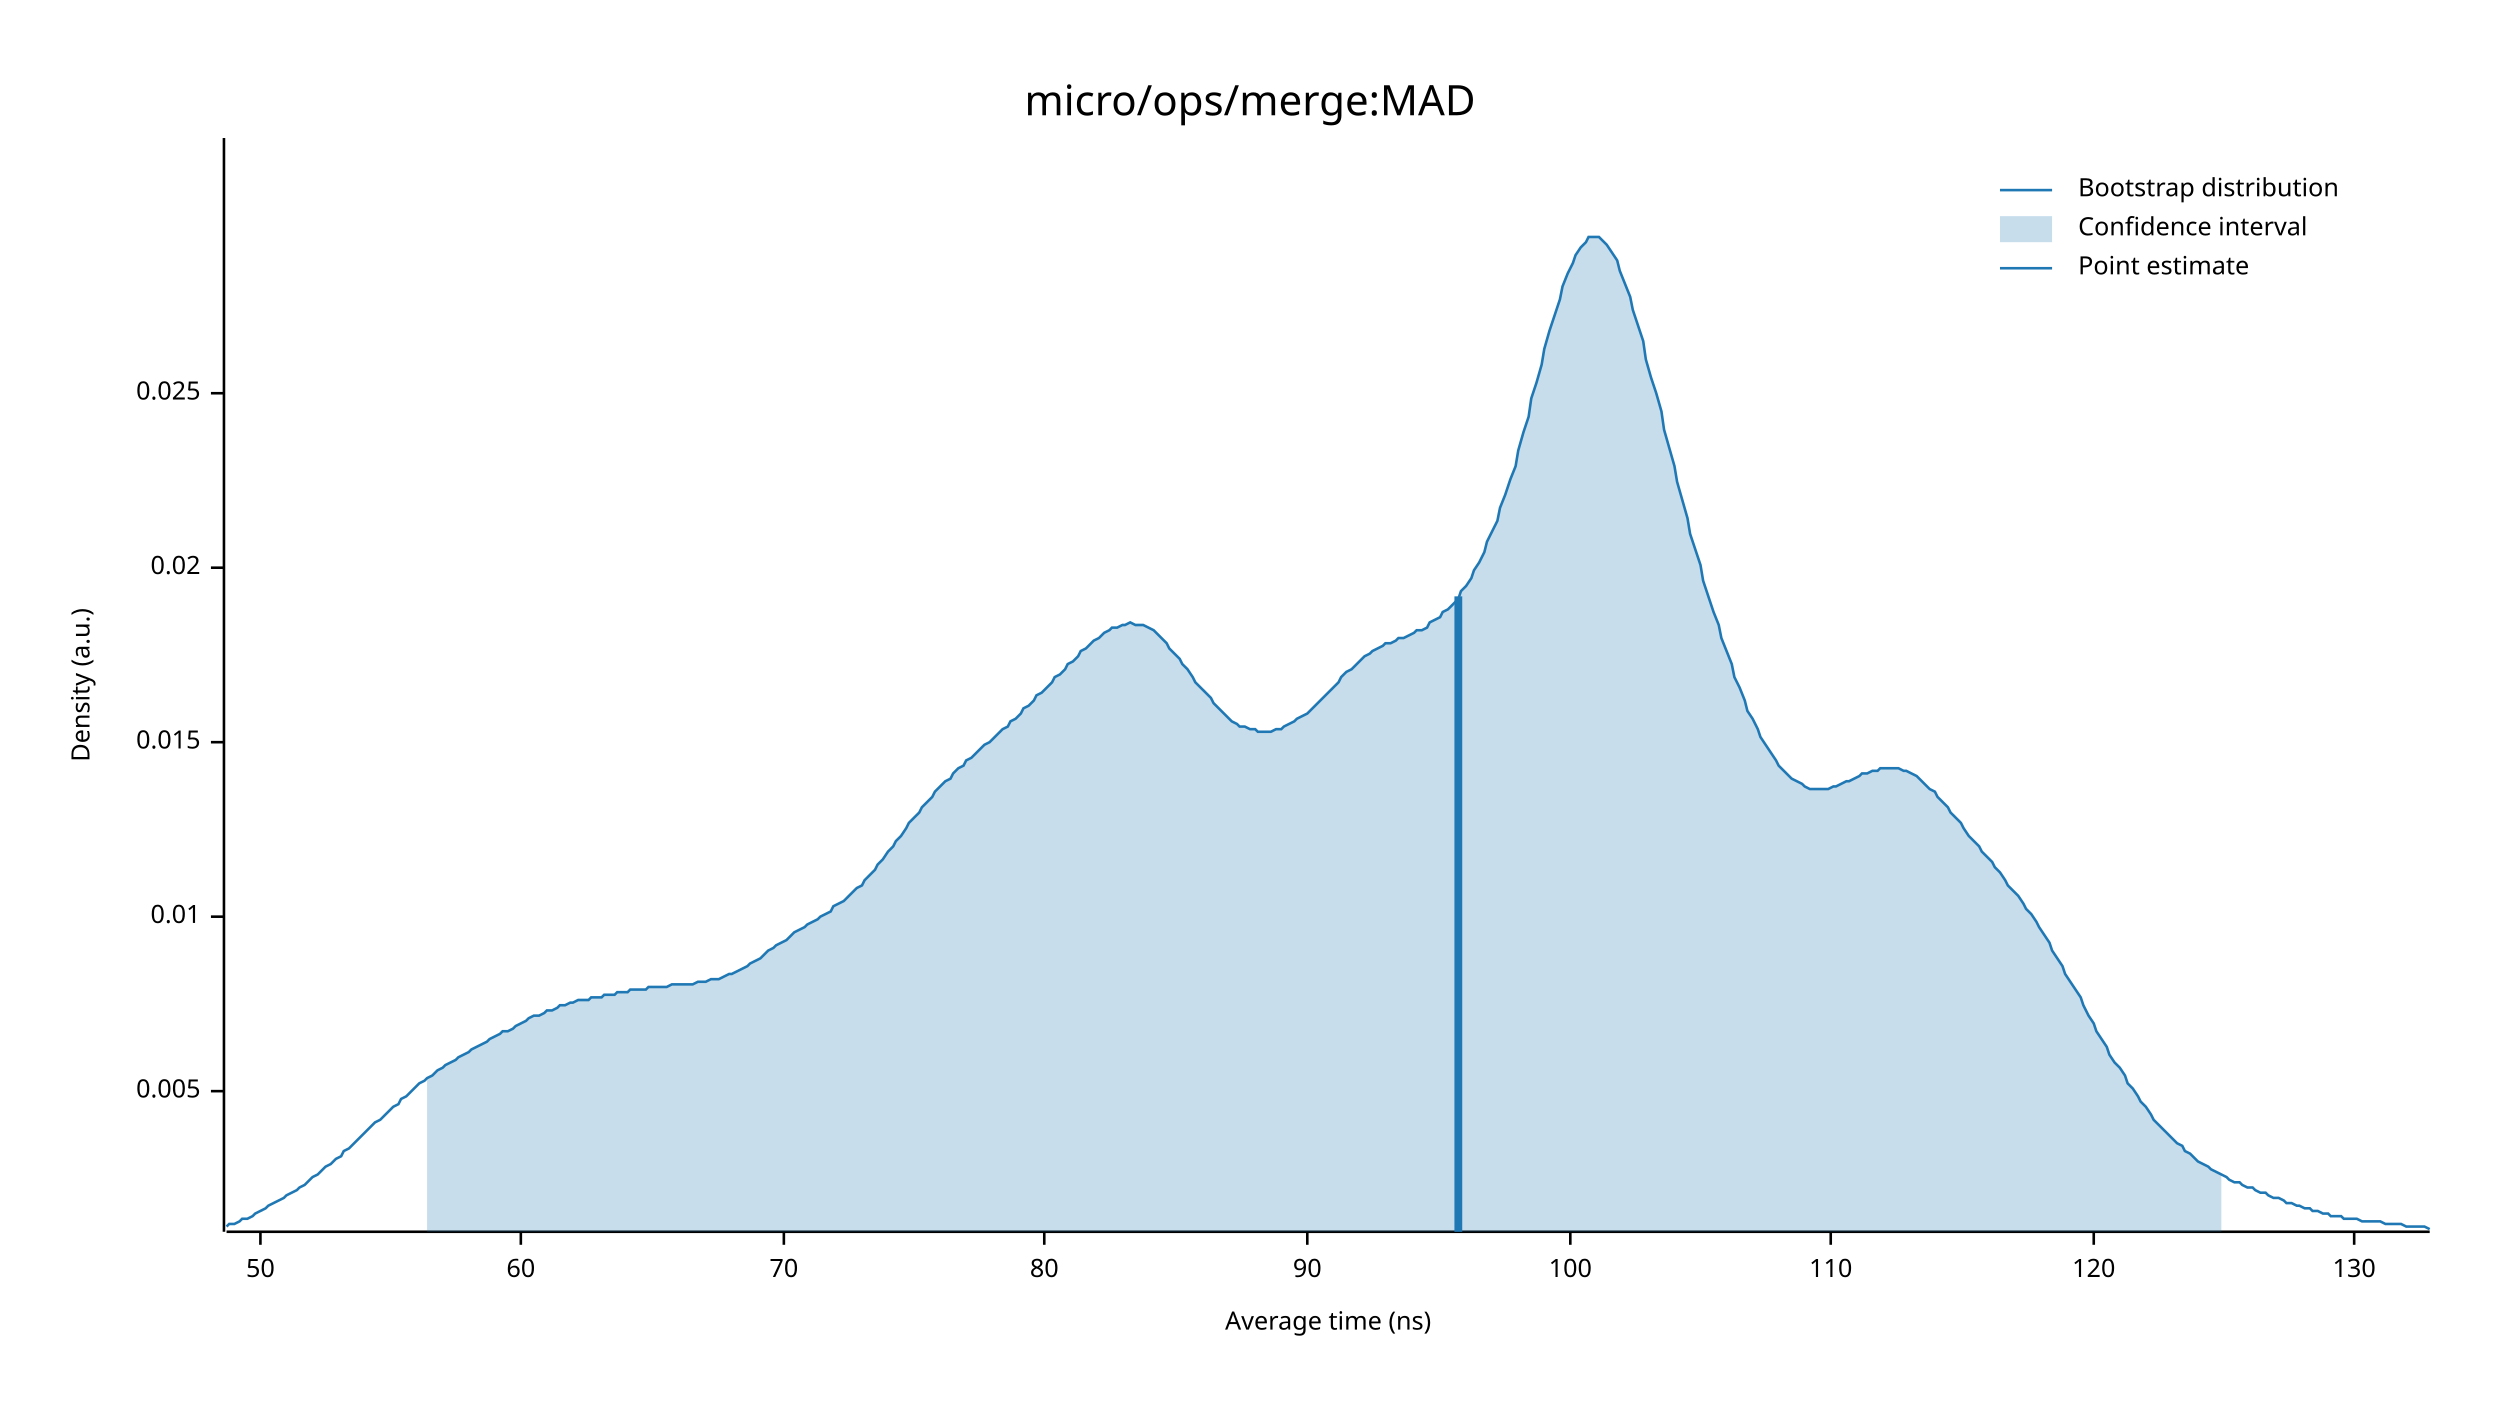
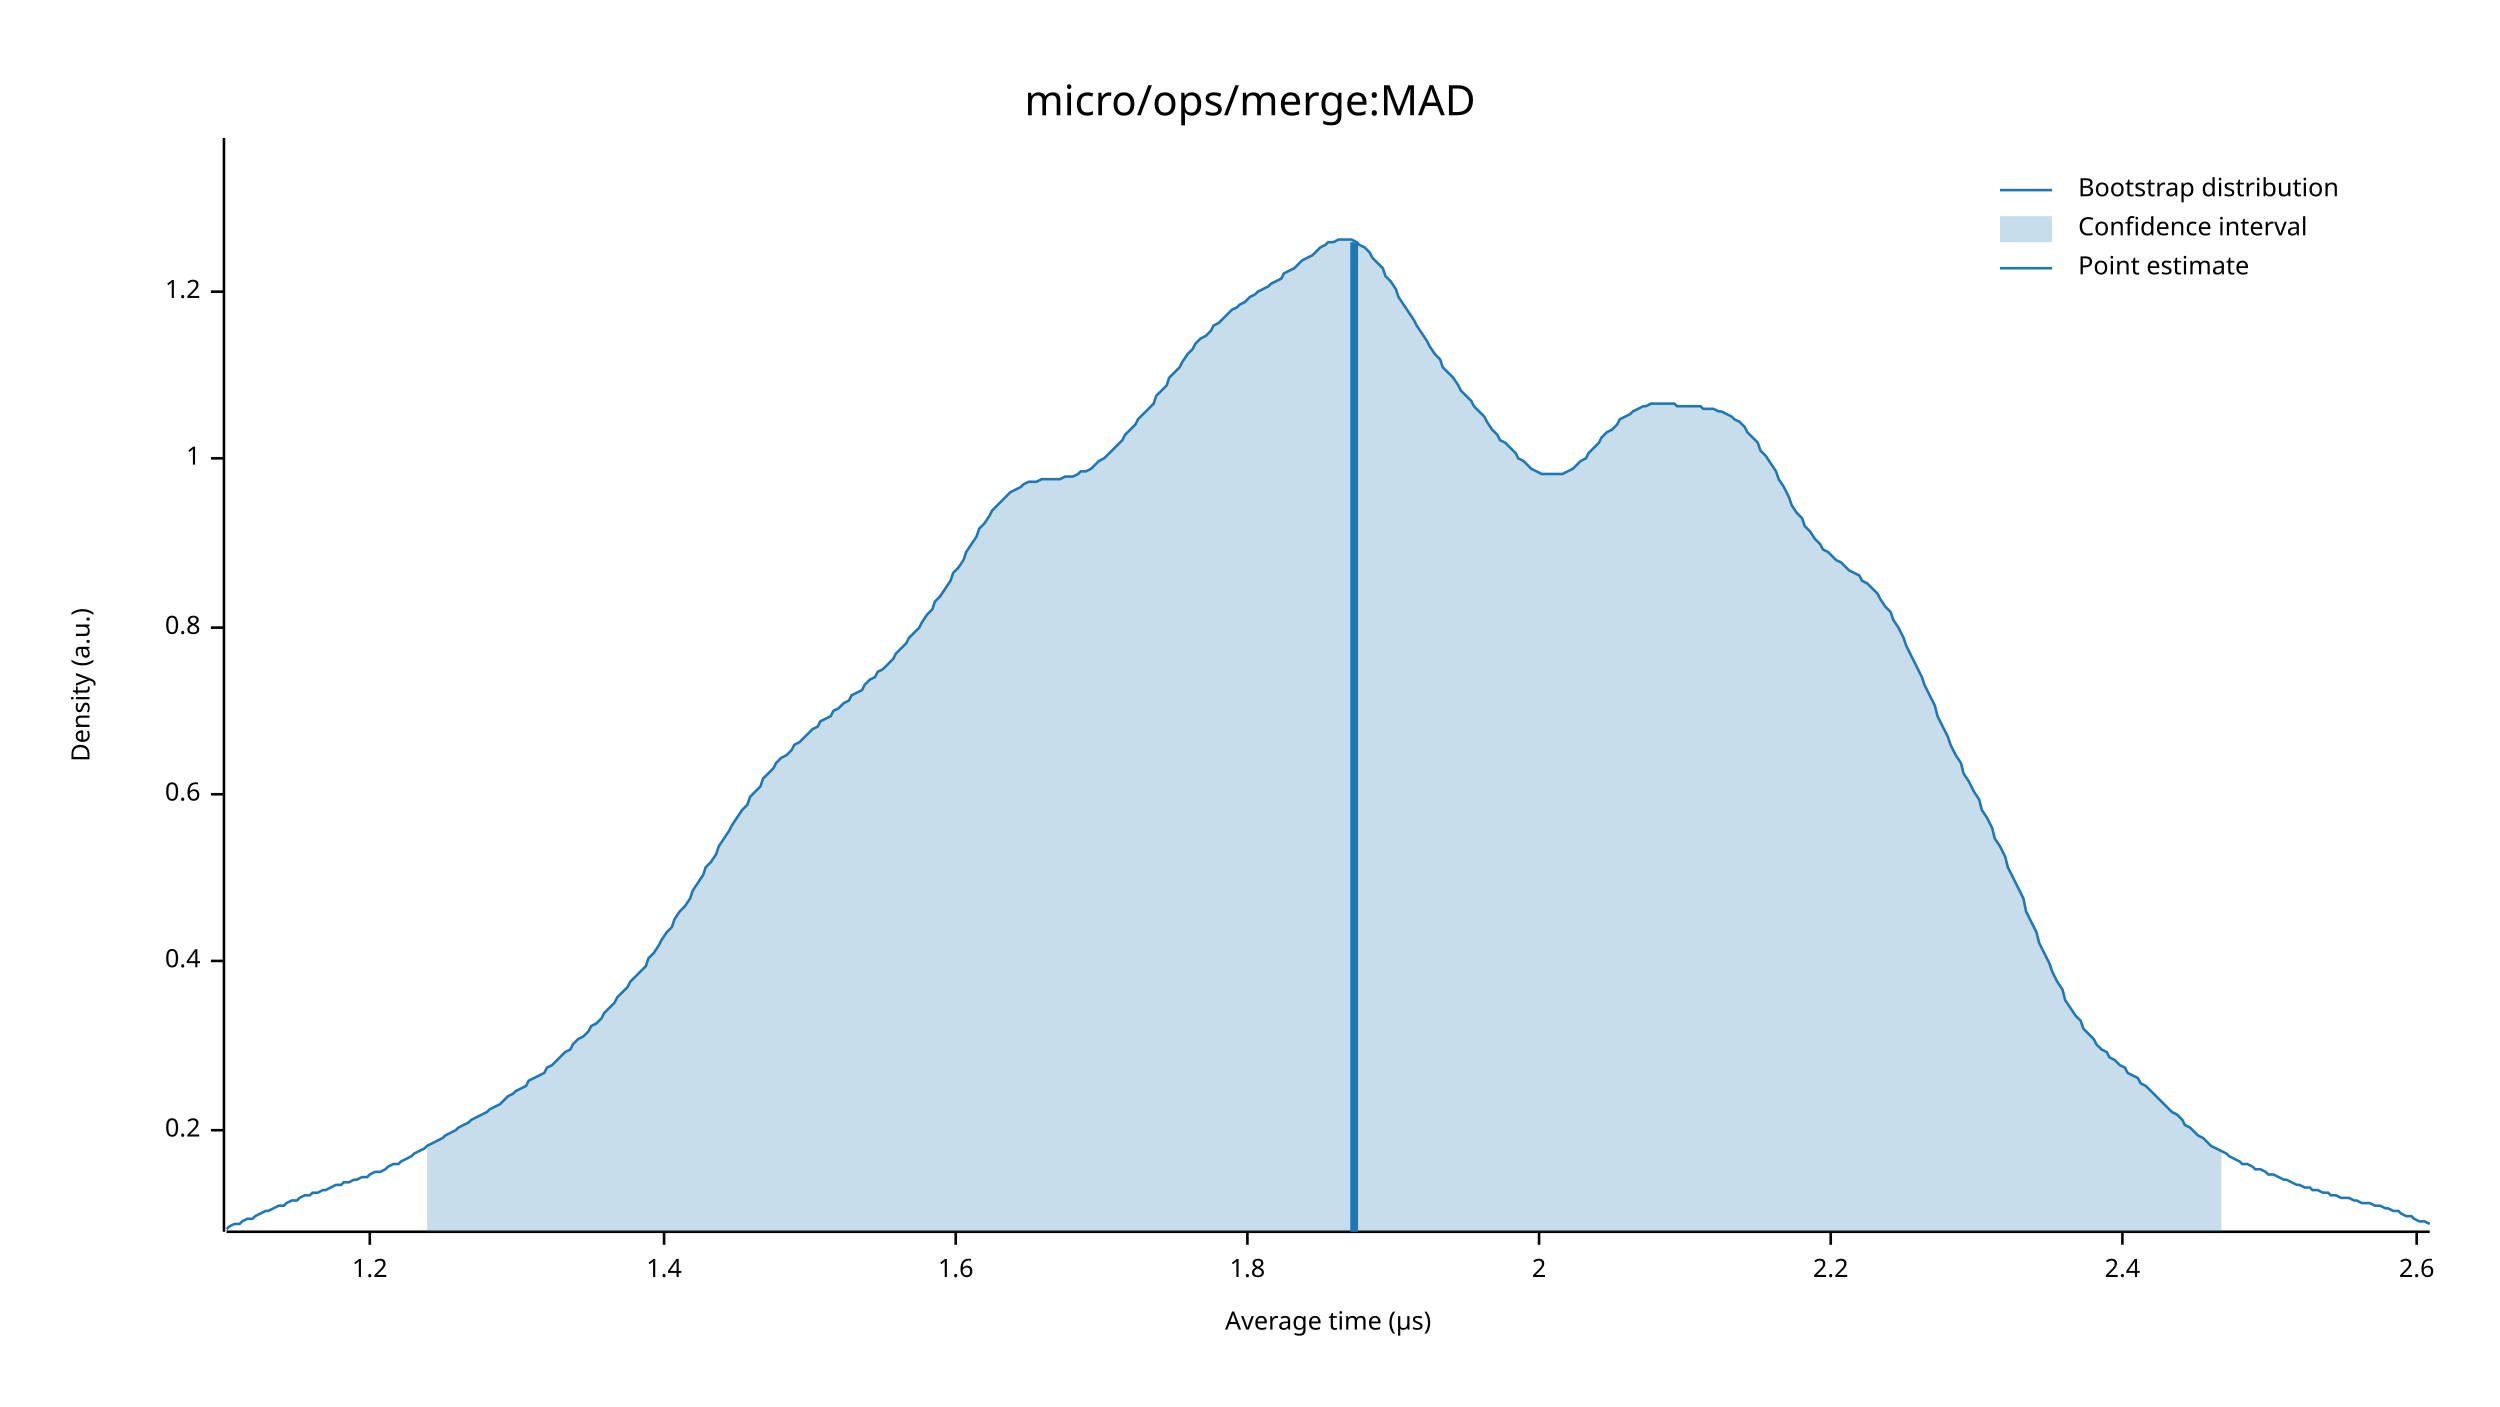
<svg xmlns="http://www.w3.org/2000/svg" width="960" height="540" viewBox="0 0 960 540">
  <text x="480" y="32" dy="0.76em" text-anchor="middle" font-family="sans-serif" font-size="16.129" opacity="1" fill="#000000">
micro/ops/merge:MAD
</text>
  <text x="27" y="263" dy="0.76em" text-anchor="middle" font-family="sans-serif" font-size="9.677" opacity="1" fill="#000000" transform="rotate(270, 27, 263)">
Density (a.u.)
</text>
  <text x="510" y="513" dy="-0.5ex" text-anchor="middle" font-family="sans-serif" font-size="9.677" opacity="1" fill="#000000">
- Average time (ns)
+ Average time (µs)
</text>
  <polyline fill="none" opacity="1" stroke="#000000" stroke-width="1" points="86,53 86,473 " />
-   <text x="77" y="419" dy="0.5ex" text-anchor="end" font-family="sans-serif" font-size="9.677" opacity="1" fill="#000000">
- 0.005
+   <text x="77" y="434" dy="0.5ex" text-anchor="end" font-family="sans-serif" font-size="9.677" opacity="1" fill="#000000">
+ 0.2
</text>
-   <polyline fill="none" opacity="1" stroke="#000000" stroke-width="1" points="81,419 86,419 " />
-   <text x="77" y="352" dy="0.5ex" text-anchor="end" font-family="sans-serif" font-size="9.677" opacity="1" fill="#000000">
- 0.01
+   <polyline fill="none" opacity="1" stroke="#000000" stroke-width="1" points="81,434 86,434 " />
+   <text x="77" y="369" dy="0.5ex" text-anchor="end" font-family="sans-serif" font-size="9.677" opacity="1" fill="#000000">
+ 0.4
</text>
-   <polyline fill="none" opacity="1" stroke="#000000" stroke-width="1" points="81,352 86,352 " />
-   <text x="77" y="285" dy="0.5ex" text-anchor="end" font-family="sans-serif" font-size="9.677" opacity="1" fill="#000000">
- 0.015
+   <polyline fill="none" opacity="1" stroke="#000000" stroke-width="1" points="81,369 86,369 " />
+   <text x="77" y="305" dy="0.5ex" text-anchor="end" font-family="sans-serif" font-size="9.677" opacity="1" fill="#000000">
+ 0.6
</text>
-   <polyline fill="none" opacity="1" stroke="#000000" stroke-width="1" points="81,285 86,285 " />
-   <text x="77" y="218" dy="0.5ex" text-anchor="end" font-family="sans-serif" font-size="9.677" opacity="1" fill="#000000">
- 0.02
+   <polyline fill="none" opacity="1" stroke="#000000" stroke-width="1" points="81,305 86,305 " />
+   <text x="77" y="241" dy="0.5ex" text-anchor="end" font-family="sans-serif" font-size="9.677" opacity="1" fill="#000000">
+ 0.8
</text>
-   <polyline fill="none" opacity="1" stroke="#000000" stroke-width="1" points="81,218 86,218 " />
-   <text x="77" y="151" dy="0.5ex" text-anchor="end" font-family="sans-serif" font-size="9.677" opacity="1" fill="#000000">
- 0.025
+   <polyline fill="none" opacity="1" stroke="#000000" stroke-width="1" points="81,241 86,241 " />
+   <text x="77" y="176" dy="0.5ex" text-anchor="end" font-family="sans-serif" font-size="9.677" opacity="1" fill="#000000">
+ 1
</text>
-   <polyline fill="none" opacity="1" stroke="#000000" stroke-width="1" points="81,151 86,151 " />
+   <polyline fill="none" opacity="1" stroke="#000000" stroke-width="1" points="81,176 86,176 " />
+   <text x="77" y="112" dy="0.5ex" text-anchor="end" font-family="sans-serif" font-size="9.677" opacity="1" fill="#000000">
+ 1.2
+ </text>
+   <polyline fill="none" opacity="1" stroke="#000000" stroke-width="1" points="81,112 86,112 " />
  <polyline fill="none" opacity="1" stroke="#000000" stroke-width="1" points="87,473 933,473 " />
-   <text x="100" y="483" dy="0.76em" text-anchor="middle" font-family="sans-serif" font-size="9.677" opacity="1" fill="#000000">
- 50
+   <text x="142" y="483" dy="0.76em" text-anchor="middle" font-family="sans-serif" font-size="9.677" opacity="1" fill="#000000">
+ 1.2
</text>
-   <polyline fill="none" opacity="1" stroke="#000000" stroke-width="1" points="100,473 100,478 " />
-   <text x="200" y="483" dy="0.76em" text-anchor="middle" font-family="sans-serif" font-size="9.677" opacity="1" fill="#000000">
- 60
+   <polyline fill="none" opacity="1" stroke="#000000" stroke-width="1" points="142,473 142,478 " />
+   <text x="255" y="483" dy="0.76em" text-anchor="middle" font-family="sans-serif" font-size="9.677" opacity="1" fill="#000000">
+ 1.4
</text>
-   <polyline fill="none" opacity="1" stroke="#000000" stroke-width="1" points="200,473 200,478 " />
-   <text x="301" y="483" dy="0.76em" text-anchor="middle" font-family="sans-serif" font-size="9.677" opacity="1" fill="#000000">
- 70
+   <polyline fill="none" opacity="1" stroke="#000000" stroke-width="1" points="255,473 255,478 " />
+   <text x="367" y="483" dy="0.76em" text-anchor="middle" font-family="sans-serif" font-size="9.677" opacity="1" fill="#000000">
+ 1.6
</text>
-   <polyline fill="none" opacity="1" stroke="#000000" stroke-width="1" points="301,473 301,478 " />
-   <text x="401" y="483" dy="0.76em" text-anchor="middle" font-family="sans-serif" font-size="9.677" opacity="1" fill="#000000">
- 80
+   <polyline fill="none" opacity="1" stroke="#000000" stroke-width="1" points="367,473 367,478 " />
+   <text x="479" y="483" dy="0.76em" text-anchor="middle" font-family="sans-serif" font-size="9.677" opacity="1" fill="#000000">
+ 1.8
</text>
-   <polyline fill="none" opacity="1" stroke="#000000" stroke-width="1" points="401,473 401,478 " />
-   <text x="502" y="483" dy="0.76em" text-anchor="middle" font-family="sans-serif" font-size="9.677" opacity="1" fill="#000000">
- 90
+   <polyline fill="none" opacity="1" stroke="#000000" stroke-width="1" points="479,473 479,478 " />
+   <text x="591" y="483" dy="0.76em" text-anchor="middle" font-family="sans-serif" font-size="9.677" opacity="1" fill="#000000">
+ 2
</text>
-   <polyline fill="none" opacity="1" stroke="#000000" stroke-width="1" points="502,473 502,478 " />
-   <text x="603" y="483" dy="0.76em" text-anchor="middle" font-family="sans-serif" font-size="9.677" opacity="1" fill="#000000">
- 100
- </text>
-   <polyline fill="none" opacity="1" stroke="#000000" stroke-width="1" points="603,473 603,478 " />
+   <polyline fill="none" opacity="1" stroke="#000000" stroke-width="1" points="591,473 591,478 " />
  <text x="703" y="483" dy="0.76em" text-anchor="middle" font-family="sans-serif" font-size="9.677" opacity="1" fill="#000000">
- 110
+ 2.2
</text>
  <polyline fill="none" opacity="1" stroke="#000000" stroke-width="1" points="703,473 703,478 " />
-   <text x="804" y="483" dy="0.76em" text-anchor="middle" font-family="sans-serif" font-size="9.677" opacity="1" fill="#000000">
- 120
+   <text x="815" y="483" dy="0.76em" text-anchor="middle" font-family="sans-serif" font-size="9.677" opacity="1" fill="#000000">
+ 2.4
</text>
-   <polyline fill="none" opacity="1" stroke="#000000" stroke-width="1" points="804,473 804,478 " />
-   <text x="904" y="483" dy="0.76em" text-anchor="middle" font-family="sans-serif" font-size="9.677" opacity="1" fill="#000000">
- 130
+   <polyline fill="none" opacity="1" stroke="#000000" stroke-width="1" points="815,473 815,478 " />
+   <text x="928" y="483" dy="0.76em" text-anchor="middle" font-family="sans-serif" font-size="9.677" opacity="1" fill="#000000">
+ 2.6
</text>
-   <polyline fill="none" opacity="1" stroke="#000000" stroke-width="1" points="904,473 904,478 " />
-   <polyline fill="none" opacity="1" stroke="#1F78B4" stroke-width="1" points="87,471 88,470 90,470 92,469 93,468 95,468 97,467 98,466 100,465 102,464 103,463 105,462 107,461 109,460 110,459 112,458 114,457 115,456 117,455 119,453 120,452 122,451 124,449 125,448 127,447 129,445 131,444 132,442 134,441 136,439 137,438 139,436 141,434 142,433 144,431 146,430 148,428 149,427 151,425 153,424 154,422 156,421 158,419 159,418 161,416 163,415 164,414 166,413 168,411 170,410 171,409 173,408 175,407 176,406 178,405 180,404 181,403 183,402 185,401 187,400 188,399 190,398 192,397 193,396 195,396 197,395 198,394 200,393 202,392 203,391 205,390 207,390 209,389 210,388 212,388 214,387 215,386 217,386 219,385 220,385 222,384 224,384 226,384 227,383 229,383 231,383 232,382 234,382 236,382 237,381 239,381 241,381 242,380 244,380 246,380 248,380 249,379 251,379 253,379 254,379 256,379 258,378 259,378 261,378 263,378 265,378 266,378 268,377 270,377 271,377 273,376 275,376 276,376 278,375 280,374 281,374 283,373 285,372 287,371 288,370 290,369 292,368 293,367 295,365 297,364 298,363 300,362 302,361 304,359 305,358 307,357 309,356 310,355 312,354 314,353 315,352 317,351 319,350 320,348 322,347 324,346 326,344 327,343 329,341 331,340 332,338 334,336 336,334 337,332 339,330 341,327 343,325 344,323 346,321 348,318 349,316 351,314 353,312 354,310 356,308 358,306 359,304 361,302 363,300 365,299 366,297 368,295 370,294 371,292 373,291 375,289 376,288 378,286 380,285 381,284 383,282 385,280 387,279 388,277 390,276 392,274 393,272 395,271 397,269 398,267 400,266 402,264 404,262 405,260 407,259 409,257 410,255 412,254 414,252 415,250 417,249 419,247 420,246 422,245 424,243 426,242 427,241 429,241 431,240 432,240 434,239 436,240 437,240 439,240 441,241 443,242 444,243 446,245 448,247 449,249 451,251 453,253 454,255 456,257 458,260 459,262 461,264 463,266 465,268 466,270 468,272 470,274 471,275 473,277 475,278 476,279 478,279 480,280 482,280 483,281 485,281 487,281 488,281 490,280 492,280 493,279 495,278 497,277 498,276 500,275 502,274 504,272 505,271 507,269 509,267 510,266 512,264 514,262 515,260 517,258 519,257 521,255 522,254 524,252 526,251 527,250 529,249 531,248 532,247 534,247 536,246 537,245 539,245 541,244 543,243 544,242 546,242 548,241 549,239 551,238 553,237 554,235 556,234 558,232 560,230 561,227 563,225 565,222 566,219 568,216 570,212 571,208 573,204 575,200 576,195 578,190 580,184 582,179 583,173 585,166 587,160 588,153 590,147 592,140 593,134 595,127 597,121 599,115 600,110 602,105 604,101 605,98 607,95 609,93 610,91 612,91 614,91 615,92 617,94 619,97 621,100 622,104 624,109 626,114 627,119 629,125 631,131 632,138 634,145 636,151 638,158 639,165 641,172 643,179 644,185 646,192 648,199 649,205 651,211 653,217 654,223 656,229 658,235 660,240 661,245 663,250 665,255 666,260 668,264 670,269 671,273 673,276 675,280 676,283 678,286 680,289 682,292 683,294 685,296 687,298 688,299 690,300 692,301 693,302 695,303 697,303 699,303 700,303 702,303 704,302 705,302 707,301 709,300 710,300 712,299 714,298 715,297 717,297 719,296 721,296 722,295 724,295 726,295 727,295 729,295 731,296 732,296 734,297 736,298 738,300 739,301 741,303 743,304 744,306 746,308 748,310 749,312 751,314 753,316 754,318 756,321 758,323 760,325 761,327 763,329 765,331 766,333 768,335 770,338 771,340 773,342 775,344 777,347 778,349 780,351 782,354 783,356 785,359 787,362 788,365 790,368 792,371 793,374 795,377 797,380 799,383 800,386 802,390 804,393 805,396 807,399 809,402 810,405 812,408 814,410 816,413 817,416 819,418 821,421 822,423 824,425 826,428 827,430 829,432 831,434 832,435 834,437 836,439 838,440 839,442 841,443 843,445 844,446 846,447 848,448 849,449 851,450 853,451 855,452 856,453 858,454 860,454 861,455 863,456 865,456 866,457 868,458 870,458 871,459 873,460 875,460 877,461 878,462 880,462 882,463 883,463 885,464 887,464 888,465 890,465 892,466 894,466 895,467 897,467 899,467 900,468 902,468 904,468 905,468 907,469 909,469 910,469 912,469 914,469 916,470 917,470 919,470 921,470 922,470 924,471 926,471 927,471 929,471 931,471 933,472 " />
-   <polygon opacity="0.25" fill="#1F78B4" points="164,414 166,413 168,411 170,410 171,409 173,408 175,407 176,406 178,405 180,404 181,403 183,402 185,401 187,400 188,399 190,398 192,397 193,396 195,396 197,395 198,394 200,393 202,392 203,391 205,390 207,390 209,389 210,388 212,388 214,387 215,386 217,386 219,385 220,385 222,384 224,384 226,384 227,383 229,383 231,383 232,382 234,382 236,382 237,381 239,381 241,381 242,380 244,380 246,380 248,380 249,379 251,379 253,379 254,379 256,379 258,378 259,378 261,378 263,378 265,378 266,378 268,377 270,377 271,377 273,376 275,376 276,376 278,375 280,374 281,374 283,373 285,372 287,371 288,370 290,369 292,368 293,367 295,365 297,364 298,363 300,362 302,361 304,359 305,358 307,357 309,356 310,355 312,354 314,353 315,352 317,351 319,350 320,348 322,347 324,346 326,344 327,343 329,341 331,340 332,338 334,336 336,334 337,332 339,330 341,327 343,325 344,323 346,321 348,318 349,316 351,314 353,312 354,310 356,308 358,306 359,304 361,302 363,300 365,299 366,297 368,295 370,294 371,292 373,291 375,289 376,288 378,286 380,285 381,284 383,282 385,280 387,279 388,277 390,276 392,274 393,272 395,271 397,269 398,267 400,266 402,264 404,262 405,260 407,259 409,257 410,255 412,254 414,252 415,250 417,249 419,247 420,246 422,245 424,243 426,242 427,241 429,241 431,240 432,240 434,239 436,240 437,240 439,240 441,241 443,242 444,243 446,245 448,247 449,249 451,251 453,253 454,255 456,257 458,260 459,262 461,264 463,266 465,268 466,270 468,272 470,274 471,275 473,277 475,278 476,279 478,279 480,280 482,280 483,281 485,281 487,281 488,281 490,280 492,280 493,279 495,278 497,277 498,276 500,275 502,274 504,272 505,271 507,269 509,267 510,266 512,264 514,262 515,260 517,258 519,257 521,255 522,254 524,252 526,251 527,250 529,249 531,248 532,247 534,247 536,246 537,245 539,245 541,244 543,243 544,242 546,242 548,241 549,239 551,238 553,237 554,235 556,234 558,232 560,230 561,227 563,225 565,222 566,219 568,216 570,212 571,208 573,204 575,200 576,195 578,190 580,184 582,179 583,173 585,166 587,160 588,153 590,147 592,140 593,134 595,127 597,121 599,115 600,110 602,105 604,101 605,98 607,95 609,93 610,91 612,91 614,91 615,92 617,94 619,97 621,100 622,104 624,109 626,114 627,119 629,125 631,131 632,138 634,145 636,151 638,158 639,165 641,172 643,179 644,185 646,192 648,199 649,205 651,211 653,217 654,223 656,229 658,235 660,240 661,245 663,250 665,255 666,260 668,264 670,269 671,273 673,276 675,280 676,283 678,286 680,289 682,292 683,294 685,296 687,298 688,299 690,300 692,301 693,302 695,303 697,303 699,303 700,303 702,303 704,302 705,302 707,301 709,300 710,300 712,299 714,298 715,297 717,297 719,296 721,296 722,295 724,295 726,295 727,295 729,295 731,296 732,296 734,297 736,298 738,300 739,301 741,303 743,304 744,306 746,308 748,310 749,312 751,314 753,316 754,318 756,321 758,323 760,325 761,327 763,329 765,331 766,333 768,335 770,338 771,340 773,342 775,344 777,347 778,349 780,351 782,354 783,356 785,359 787,362 788,365 790,368 792,371 793,374 795,377 797,380 799,383 800,386 802,390 804,393 805,396 807,399 809,402 810,405 812,408 814,410 816,413 817,416 819,418 821,421 822,423 824,425 826,428 827,430 829,432 831,434 832,435 834,437 836,439 838,440 839,442 841,443 843,445 844,446 846,447 848,448 849,449 851,450 853,451 853,473 164,473 " />
-   <polyline fill="none" opacity="1" stroke="#1F78B4" stroke-width="3" points="560,473 560,229 " />
+   <polyline fill="none" opacity="1" stroke="#000000" stroke-width="1" points="928,473 928,478 " />
+   <polyline fill="none" opacity="1" stroke="#1F78B4" stroke-width="1" points="87,472 88,471 90,470 92,470 93,469 95,468 97,468 98,467 100,466 102,465 103,465 105,464 107,463 109,463 110,462 112,461 114,461 115,460 117,459 119,459 120,458 122,458 124,457 125,457 127,456 129,455 131,455 132,454 134,454 136,453 137,453 139,452 141,452 142,451 144,450 146,450 148,449 149,448 151,447 153,447 154,446 156,445 158,444 159,443 161,442 163,441 164,440 166,439 168,438 170,437 171,436 173,435 175,434 176,433 178,432 180,431 181,430 183,429 185,428 187,427 188,426 190,425 192,424 193,423 195,421 197,420 198,419 200,418 202,417 203,415 205,414 207,413 209,412 210,410 212,409 214,407 215,406 217,404 219,403 220,401 222,399 224,398 226,396 227,394 229,393 231,391 232,389 234,387 236,385 237,383 239,381 241,379 242,377 244,375 246,373 248,371 249,368 251,366 253,363 254,361 256,358 258,356 259,353 261,350 263,348 265,345 266,342 268,339 270,336 271,333 273,331 275,328 276,325 278,322 280,319 281,317 283,314 285,311 287,309 288,306 290,304 292,302 293,299 295,297 297,295 298,293 300,291 302,290 304,288 305,286 307,285 309,283 310,282 312,280 314,279 315,277 317,276 319,275 320,273 322,272 324,270 326,269 327,267 329,266 331,265 332,263 334,261 336,260 337,258 339,257 341,255 343,253 344,251 346,249 348,247 349,245 351,243 353,241 354,239 356,236 358,234 359,231 361,229 363,226 365,223 366,220 368,218 370,215 371,212 373,209 375,206 376,203 378,201 380,198 381,196 383,194 385,192 387,190 388,189 390,188 392,187 393,186 395,185 397,185 398,185 400,184 402,184 404,184 405,184 407,184 409,183 410,183 412,183 414,182 415,181 417,181 419,180 420,179 422,177 424,176 426,174 427,173 429,171 431,169 432,167 434,165 436,163 437,161 439,159 441,157 443,155 444,152 446,150 448,148 449,145 451,143 453,141 454,139 456,136 458,134 459,132 461,130 463,129 465,127 466,125 468,124 470,122 471,121 473,119 475,118 476,117 478,116 480,114 482,113 483,112 485,111 487,110 488,109 490,108 492,107 493,105 495,104 497,103 498,102 500,100 502,99 504,98 505,97 507,95 509,94 510,93 512,93 514,92 515,92 517,92 519,92 521,93 522,94 524,95 526,97 527,99 529,101 531,103 532,106 534,108 536,111 537,114 539,117 541,120 543,123 544,125 546,128 548,131 549,133 551,136 553,138 554,141 556,143 558,145 560,148 561,150 563,152 565,154 566,156 568,158 570,160 571,162 573,165 575,167 576,169 578,170 580,172 582,174 583,176 585,177 587,179 588,180 590,181 592,182 593,182 595,182 597,182 599,182 600,182 602,181 604,180 605,179 607,177 609,176 610,174 612,172 614,170 615,168 617,166 619,165 621,163 622,161 624,160 626,159 627,158 629,157 631,156 632,156 634,155 636,155 638,155 639,155 641,155 643,155 644,156 646,156 648,156 649,156 651,156 653,156 654,157 656,157 658,157 660,158 661,158 663,159 665,160 666,161 668,162 670,164 671,166 673,168 675,170 676,173 678,175 680,178 682,181 683,184 685,187 687,191 688,194 690,197 692,199 693,202 695,204 697,207 699,209 700,211 702,212 704,214 705,215 707,216 709,218 710,219 712,220 714,221 715,223 717,224 719,226 721,228 722,230 724,233 726,235 727,238 729,241 731,245 732,248 734,252 736,256 738,260 739,263 741,267 743,271 744,275 746,279 748,283 749,286 751,290 753,293 754,297 756,300 758,304 760,307 761,311 763,314 765,318 766,322 768,325 770,329 771,333 773,337 775,341 777,345 778,350 780,354 782,358 783,362 785,366 787,370 788,373 790,377 792,380 793,384 795,387 797,390 799,392 800,395 802,397 804,399 805,401 807,403 809,404 810,406 812,407 814,409 816,410 817,412 819,413 821,414 822,416 824,417 826,419 827,420 829,422 831,424 832,425 834,427 836,428 838,430 839,432 841,433 843,435 844,436 846,437 848,439 849,440 851,441 853,442 855,443 856,444 858,445 860,446 861,447 863,447 865,448 866,449 868,449 870,450 871,451 873,451 875,452 877,453 878,453 880,454 882,455 883,455 885,456 887,456 888,457 890,457 892,458 894,458 895,459 897,459 899,460 900,460 902,460 904,461 905,461 907,462 909,462 910,462 912,463 914,463 916,464 917,464 919,465 921,465 922,466 924,467 926,467 927,468 929,469 931,469 933,470 " />
+   <polygon opacity="0.25" fill="#1F78B4" points="164,440 166,439 168,438 170,437 171,436 173,435 175,434 176,433 178,432 180,431 181,430 183,429 185,428 187,427 188,426 190,425 192,424 193,423 195,421 197,420 198,419 200,418 202,417 203,415 205,414 207,413 209,412 210,410 212,409 214,407 215,406 217,404 219,403 220,401 222,399 224,398 226,396 227,394 229,393 231,391 232,389 234,387 236,385 237,383 239,381 241,379 242,377 244,375 246,373 248,371 249,368 251,366 253,363 254,361 256,358 258,356 259,353 261,350 263,348 265,345 266,342 268,339 270,336 271,333 273,331 275,328 276,325 278,322 280,319 281,317 283,314 285,311 287,309 288,306 290,304 292,302 293,299 295,297 297,295 298,293 300,291 302,290 304,288 305,286 307,285 309,283 310,282 312,280 314,279 315,277 317,276 319,275 320,273 322,272 324,270 326,269 327,267 329,266 331,265 332,263 334,261 336,260 337,258 339,257 341,255 343,253 344,251 346,249 348,247 349,245 351,243 353,241 354,239 356,236 358,234 359,231 361,229 363,226 365,223 366,220 368,218 370,215 371,212 373,209 375,206 376,203 378,201 380,198 381,196 383,194 385,192 387,190 388,189 390,188 392,187 393,186 395,185 397,185 398,185 400,184 402,184 404,184 405,184 407,184 409,183 410,183 412,183 414,182 415,181 417,181 419,180 420,179 422,177 424,176 426,174 427,173 429,171 431,169 432,167 434,165 436,163 437,161 439,159 441,157 443,155 444,152 446,150 448,148 449,145 451,143 453,141 454,139 456,136 458,134 459,132 461,130 463,129 465,127 466,125 468,124 470,122 471,121 473,119 475,118 476,117 478,116 480,114 482,113 483,112 485,111 487,110 488,109 490,108 492,107 493,105 495,104 497,103 498,102 500,100 502,99 504,98 505,97 507,95 509,94 510,93 512,93 514,92 515,92 517,92 519,92 521,93 522,94 524,95 526,97 527,99 529,101 531,103 532,106 534,108 536,111 537,114 539,117 541,120 543,123 544,125 546,128 548,131 549,133 551,136 553,138 554,141 556,143 558,145 560,148 561,150 563,152 565,154 566,156 568,158 570,160 571,162 573,165 575,167 576,169 578,170 580,172 582,174 583,176 585,177 587,179 588,180 590,181 592,182 593,182 595,182 597,182 599,182 600,182 602,181 604,180 605,179 607,177 609,176 610,174 612,172 614,170 615,168 617,166 619,165 621,163 622,161 624,160 626,159 627,158 629,157 631,156 632,156 634,155 636,155 638,155 639,155 641,155 643,155 644,156 646,156 648,156 649,156 651,156 653,156 654,157 656,157 658,157 660,158 661,158 663,159 665,160 666,161 668,162 670,164 671,166 673,168 675,170 676,173 678,175 680,178 682,181 683,184 685,187 687,191 688,194 690,197 692,199 693,202 695,204 697,207 699,209 700,211 702,212 704,214 705,215 707,216 709,218 710,219 712,220 714,221 715,223 717,224 719,226 721,228 722,230 724,233 726,235 727,238 729,241 731,245 732,248 734,252 736,256 738,260 739,263 741,267 743,271 744,275 746,279 748,283 749,286 751,290 753,293 754,297 756,300 758,304 760,307 761,311 763,314 765,318 766,322 768,325 770,329 771,333 773,337 775,341 777,345 778,350 780,354 782,358 783,362 785,366 787,370 788,373 790,377 792,380 793,384 795,387 797,390 799,392 800,395 802,397 804,399 805,401 807,403 809,404 810,406 812,407 814,409 816,410 817,412 819,413 821,414 822,416 824,417 826,419 827,420 829,422 831,424 832,425 834,427 836,428 838,430 839,432 841,433 843,435 844,436 846,437 848,439 849,440 851,441 853,442 853,473 164,473 " />
+   <polyline fill="none" opacity="1" stroke="#1F78B4" stroke-width="3" points="520,473 520,93 " />
  <text x="798" y="68" dy="0.76em" text-anchor="start" font-family="sans-serif" font-size="9.677" opacity="1" fill="#000000">
Bootstrap distribution
</text>
  <text x="798" y="83" dy="0.76em" text-anchor="start" font-family="sans-serif" font-size="9.677" opacity="1" fill="#000000">
Confidence interval
</text>
  <text x="798" y="98" dy="0.76em" text-anchor="start" font-family="sans-serif" font-size="9.677" opacity="1" fill="#000000">
Point estimate
</text>
  <polyline fill="none" opacity="1" stroke="#1F78B4" stroke-width="1" points="768,73 788,73 " />
  <rect x="768" y="83" width="20" height="10" opacity="0.25" fill="#1F78B4" stroke="none" />
  <polyline fill="none" opacity="1" stroke="#1F78B4" stroke-width="1" points="768,103 788,103 " />
</svg>
